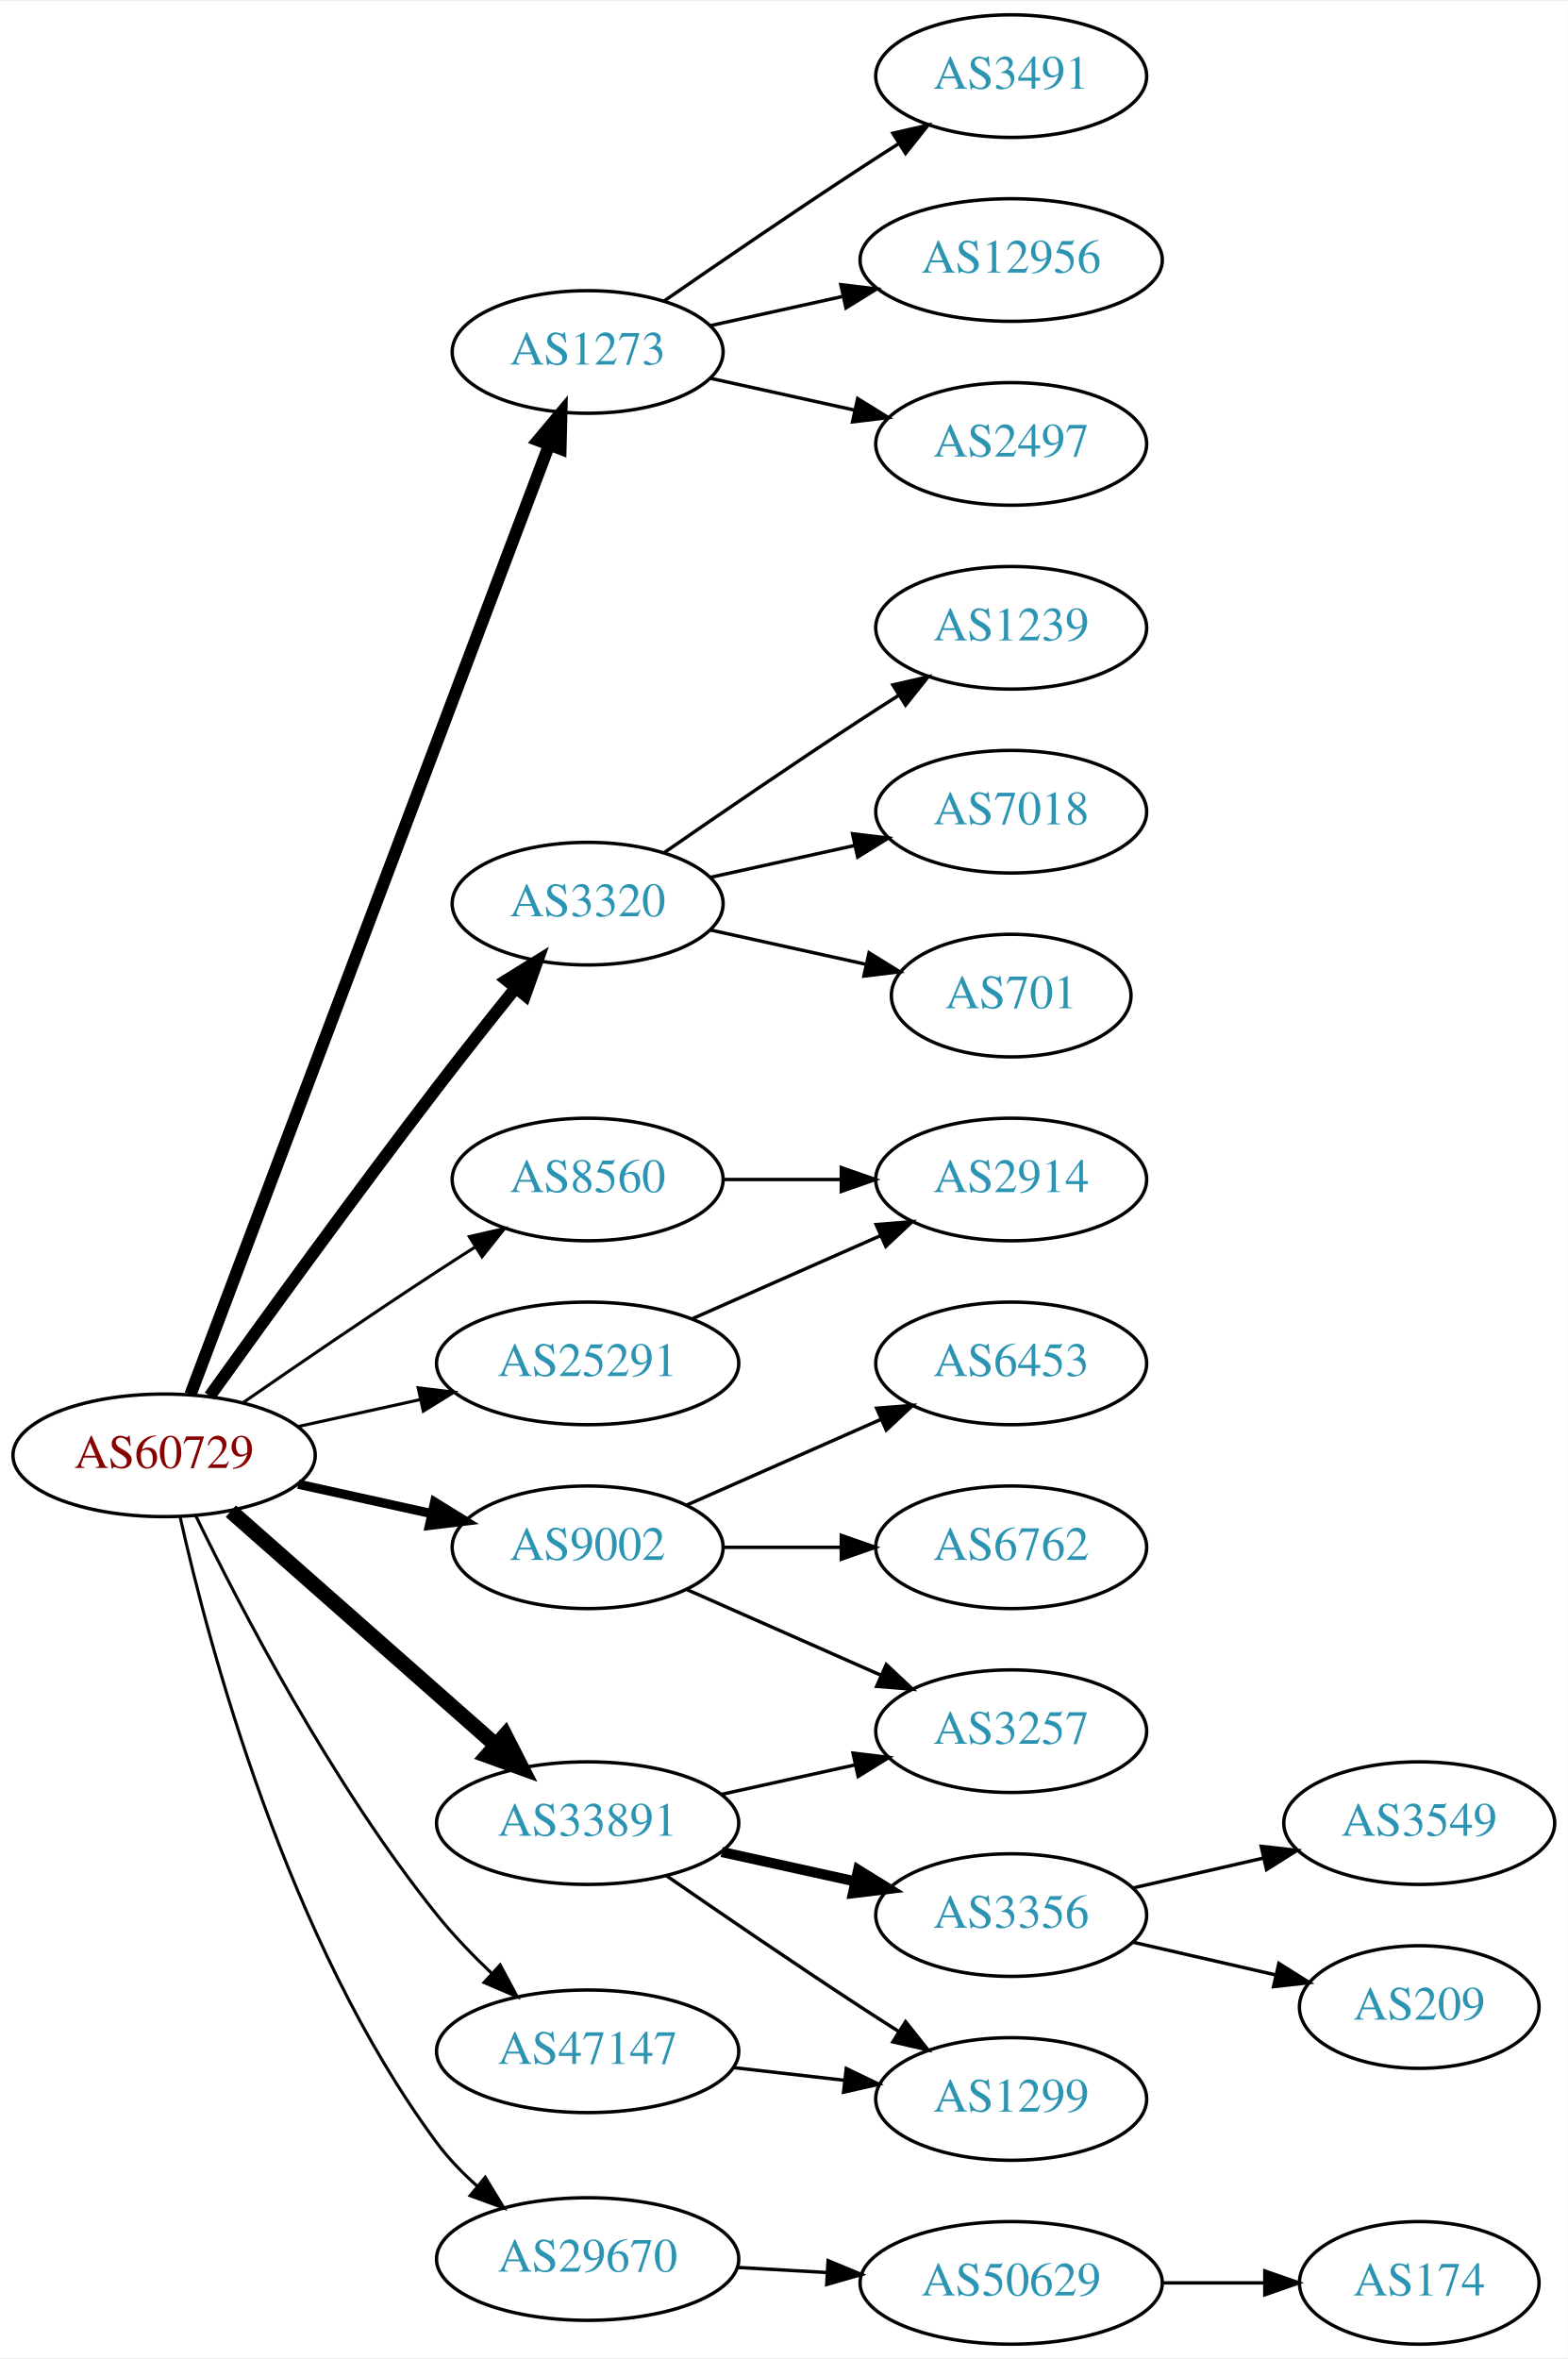
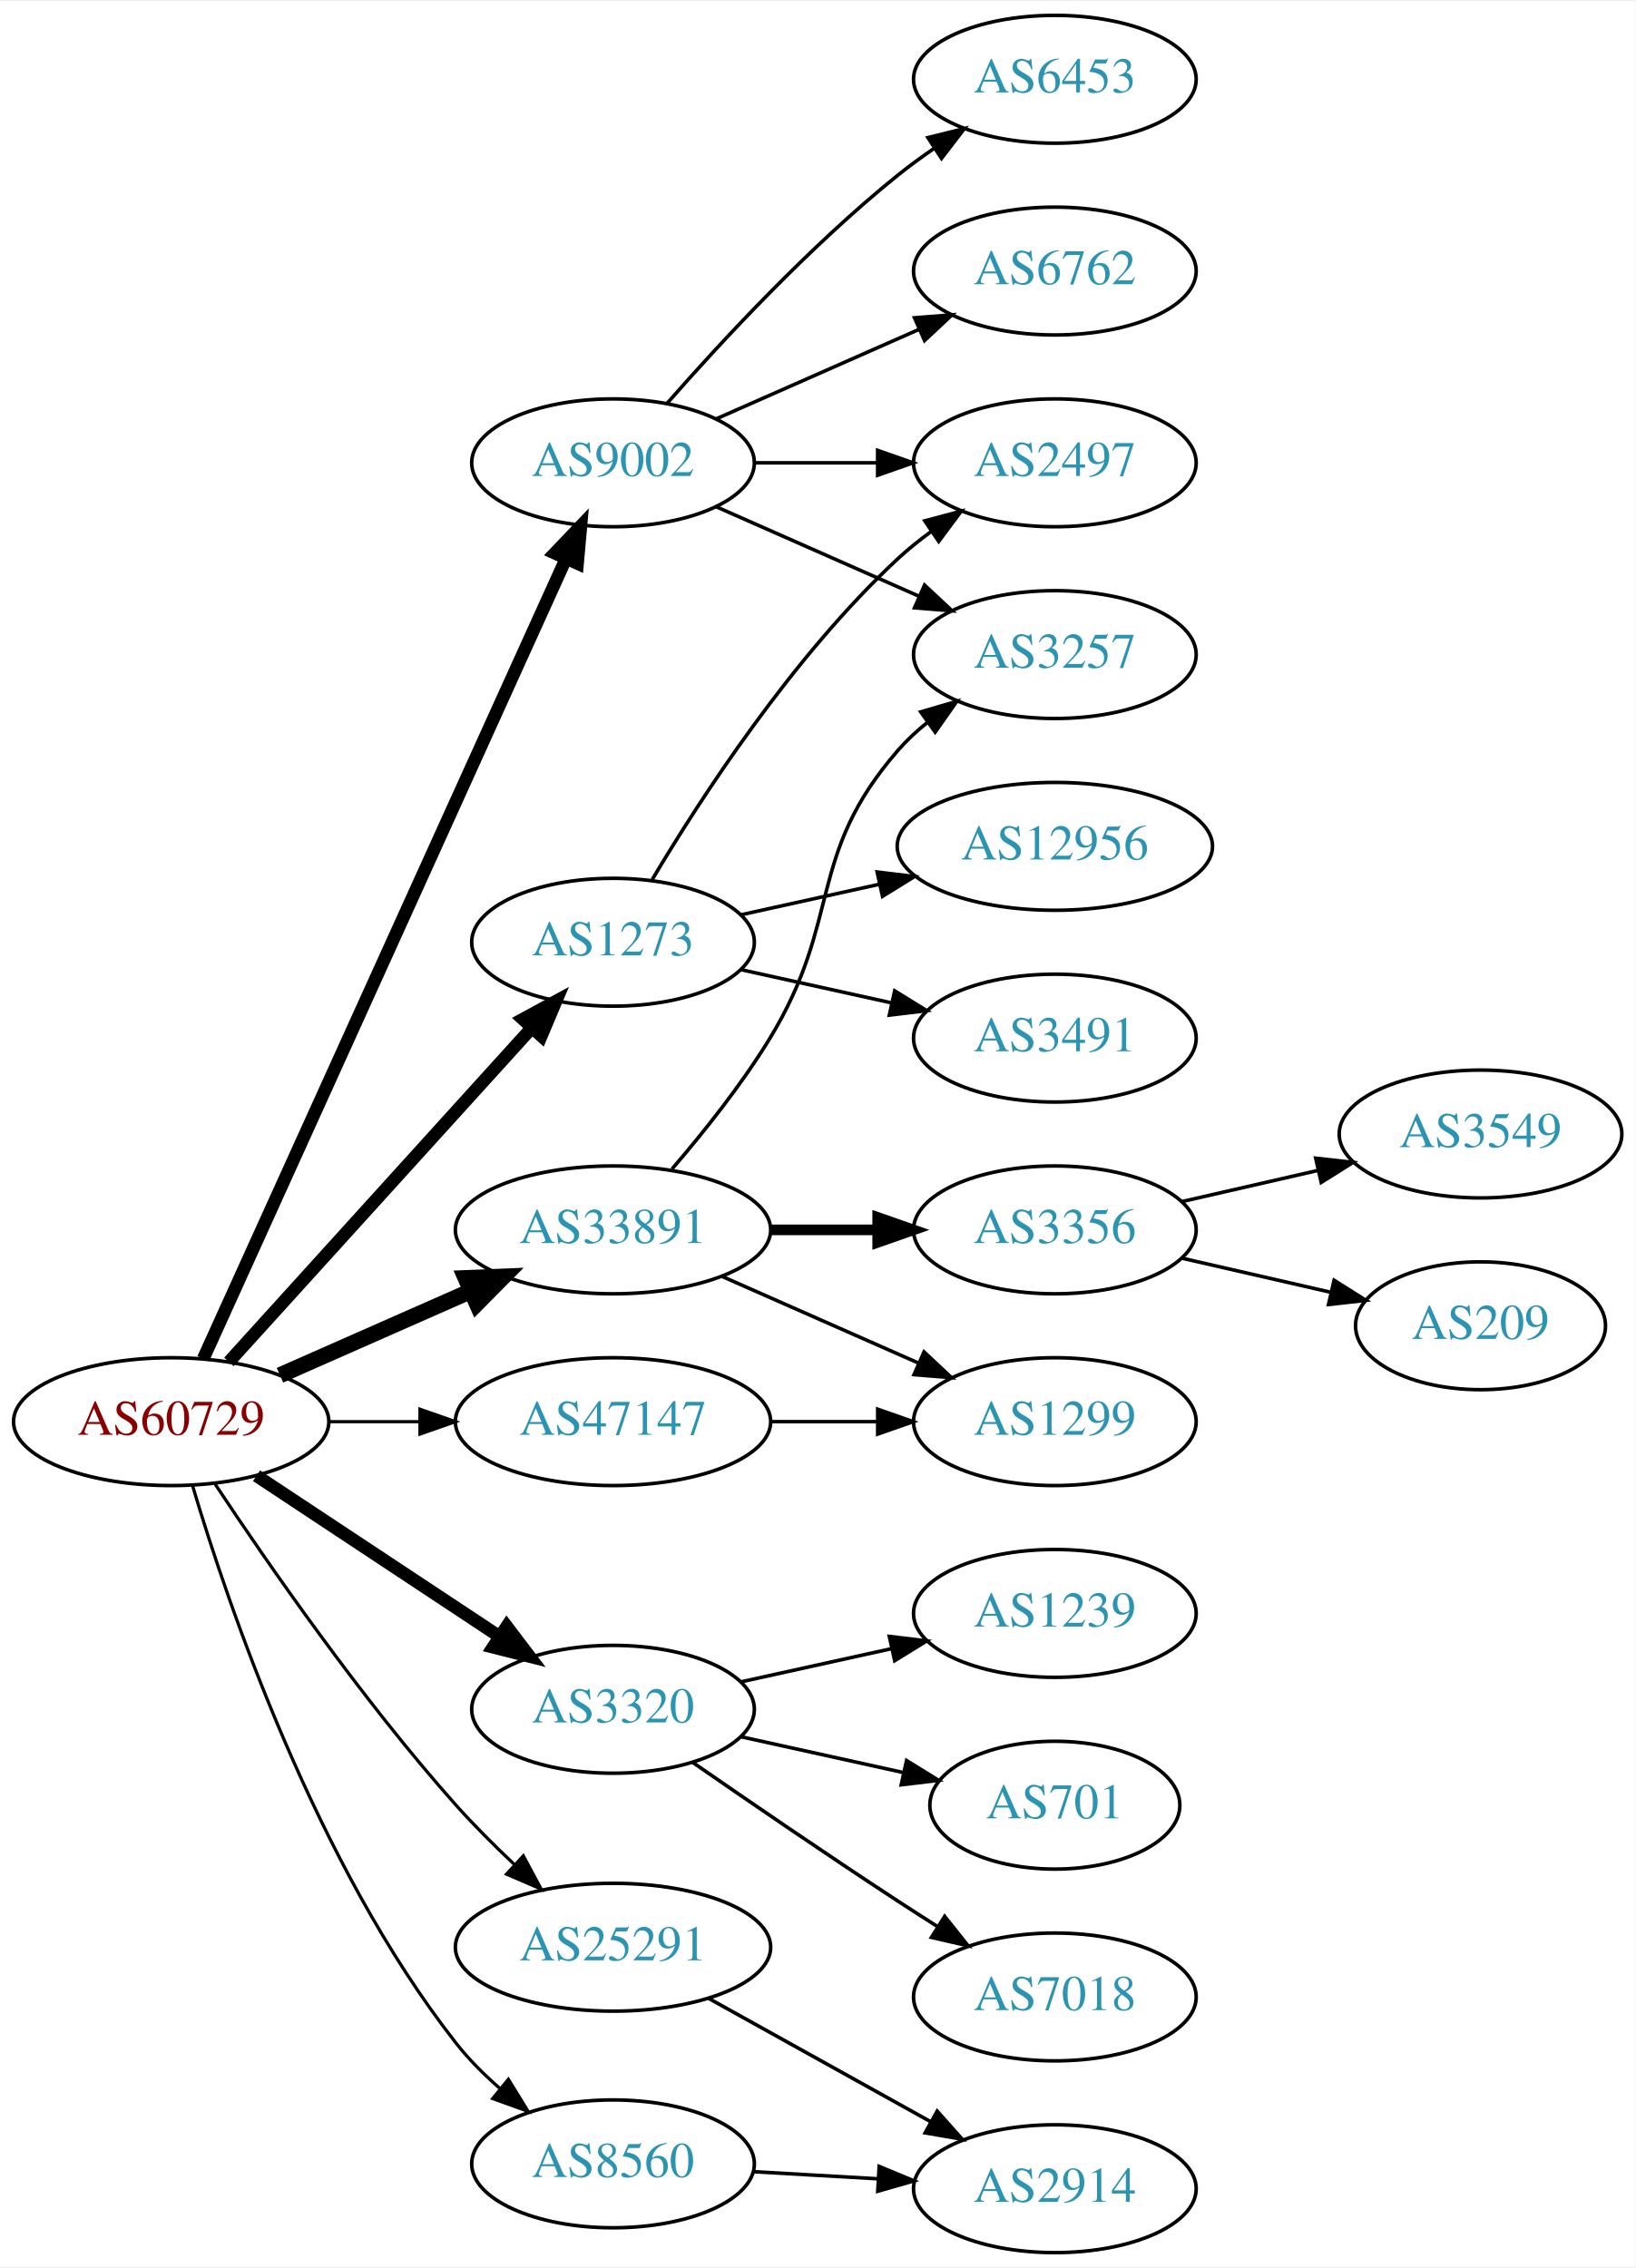
- <svg xmlns="http://www.w3.org/2000/svg" xmlns:xlink="http://www.w3.org/1999/xlink" width="460pt" height="692pt" viewBox="0.00 0.00 460.47 692.00">
-   <g id="graph0" class="graph" transform="scale(1 1) rotate(0) translate(4 688)">
-     <polygon fill="white" stroke="none" points="-4,4 -4,-688 456.469,-688 456.469,4 -4,4" />
+ <svg xmlns="http://www.w3.org/2000/svg" xmlns:xlink="http://www.w3.org/1999/xlink" width="460pt" height="638pt" viewBox="0.00 0.00 460.47 638.00">
+   <g id="graph0" class="graph" transform="scale(1 1) rotate(0) translate(4 634)">
+     <polygon fill="white" stroke="none" points="-4,4 -4,-634 456.469,-634 456.469,4 -4,4" />
    <g id="node1" class="node">
      <g id="a_node1">
        <a xlink:href="/asn/60729" xlink:title="AS60729 ~ Zwiebelfreunde e.V. [AT]">
-           <ellipse fill="#ffffff" stroke="black" cx="44.196" cy="-261" rx="44.393" ry="18" />
-           <text text-anchor="middle" x="44.196" y="-257.3" font-family="Times,serif" font-size="14.00" fill="#880000">AS60729</text>
+           <ellipse fill="#ffffff" stroke="black" cx="44.196" cy="-234" rx="44.393" ry="18" />
+           <text text-anchor="middle" x="44.196" y="-230.3" font-family="Times,serif" font-size="14.00" fill="#880000">AS60729</text>
        </a>
      </g>
    </g>
    <g id="node2" class="node">
      <g id="a_node2">
        <a xlink:href="/asn/1273" xlink:title="AS1273 ~ Vodafone Group PLC [EU]">
-           <ellipse fill="#ffffff" stroke="black" cx="168.588" cy="-585" rx="39.794" ry="18" />
-           <text text-anchor="middle" x="168.588" y="-581.3" font-family="Times,serif" font-size="14.00" fill="#2c94b3">AS1273</text>
+           <ellipse fill="#ffffff" stroke="black" cx="168.588" cy="-369" rx="39.794" ry="18" />
+           <text text-anchor="middle" x="168.588" y="-365.3" font-family="Times,serif" font-size="14.00" fill="#2c94b3">AS1273</text>
        </a>
      </g>
    </g>
    <g id="edge1" class="edge">
-       <path fill="none" stroke="black" stroke-width="3.6" d="M51.951,-278.881C72.263,-332.651 132.884,-493.129 157.264,-557.67" />
-       <polygon fill="black" stroke="black" stroke-width="3.6" points="154.046,-559.056 160.854,-567.174 160.595,-556.582 154.046,-559.056" />
+       <path fill="none" stroke="black" stroke-width="3.6" d="M60.45,-250.825C81.913,-274.499 121.144,-317.771 145.711,-344.87" />
+       <polygon fill="black" stroke="black" stroke-width="3.6" points="143.217,-347.329 152.527,-352.387 148.403,-342.628 143.217,-347.329" />
    </g>
    <g id="node3" class="node">
      <g id="a_node3">
        <a xlink:href="/asn/3320" xlink:title="AS3320 ~ DTAG [DE]">
-           <ellipse fill="#ffffff" stroke="black" cx="168.588" cy="-423" rx="39.794" ry="18" />
-           <text text-anchor="middle" x="168.588" y="-419.3" font-family="Times,serif" font-size="14.00" fill="#2c94b3">AS3320</text>
+           <ellipse fill="#ffffff" stroke="black" cx="168.588" cy="-153" rx="39.794" ry="18" />
+           <text text-anchor="middle" x="168.588" y="-149.3" font-family="Times,serif" font-size="14.00" fill="#2c94b3">AS3320</text>
        </a>
      </g>
    </g>
    <g id="edge2" class="edge">
-       <path fill="none" stroke="black" stroke-width="3.6" d="M57.594,-278.374C73,-299.853 100.213,-337.438 124.392,-369 131.771,-378.632 140.055,-389.074 147.381,-398.187" />
-       <polygon fill="black" stroke="black" stroke-width="3.6" points="144.781,-400.537 153.786,-406.12 150.227,-396.14 144.781,-400.537" />
+       <path fill="none" stroke="black" stroke-width="3.6" d="M68.217,-218.765C87.571,-205.956 115.406,-187.534 136.696,-173.445" />
+       <polygon fill="black" stroke="black" stroke-width="3.6" points="138.676,-176.331 145.084,-167.893 134.813,-170.494 138.676,-176.331" />
    </g>
    <g id="node4" class="node">
      <g id="a_node4">
        <a xlink:href="/asn/8560" xlink:title="AS8560 ~ Brauerstrasse 48 [DE]">
-           <ellipse fill="#ffffff" stroke="black" cx="168.588" cy="-342" rx="39.794" ry="18" />
-           <text text-anchor="middle" x="168.588" y="-338.3" font-family="Times,serif" font-size="14.00" fill="#2c94b3">AS8560</text>
+           <ellipse fill="#ffffff" stroke="black" cx="168.588" cy="-25" rx="39.794" ry="18" />
+           <text text-anchor="middle" x="168.588" y="-21.3" font-family="Times,serif" font-size="14.00" fill="#2c94b3">AS8560</text>
        </a>
      </g>
    </g>
    <g id="edge3" class="edge">
-       <path fill="none" stroke="black" stroke-width="0.9" d="M67.227,-276.367C83.029,-287.305 104.886,-302.261 124.392,-315 127.974,-317.339 131.745,-319.759 135.505,-322.144" />
-       <polygon fill="black" stroke="black" stroke-width="0.9" points="133.838,-325.231 144.166,-327.596 137.567,-319.307 133.838,-325.231" />
+       <path fill="none" stroke="black" stroke-width="0.9" d="M50.167,-216.107C60.103,-182.641 84.909,-109.406 124.392,-59 127.923,-54.492 132.172,-50.23 136.608,-46.345" />
+       <polygon fill="black" stroke="black" stroke-width="0.9" points="139.124,-48.811 144.68,-39.79 134.711,-43.377 139.124,-48.811" />
    </g>
    <g id="node5" class="node">
      <g id="a_node5">
        <a xlink:href="/asn/9002" xlink:title="AS9002 ~ RETN Limited [EU]">
-           <ellipse fill="#ffffff" stroke="black" cx="168.588" cy="-234" rx="39.794" ry="18" />
-           <text text-anchor="middle" x="168.588" y="-230.3" font-family="Times,serif" font-size="14.00" fill="#2c94b3">AS9002</text>
+           <ellipse fill="#ffffff" stroke="black" cx="168.588" cy="-504" rx="39.794" ry="18" />
+           <text text-anchor="middle" x="168.588" y="-500.3" font-family="Times,serif" font-size="14.00" fill="#2c94b3">AS9002</text>
        </a>
      </g>
    </g>
    <g id="edge4" class="edge">
-       <path fill="none" stroke="black" stroke-width="2.7" d="M83.586,-252.531C95.977,-249.798 109.824,-246.743 122.644,-243.915" />
-       <polygon fill="black" stroke="black" stroke-width="2.7" points="123.648,-247.278 132.659,-241.705 122.14,-240.442 123.648,-247.278" />
+       <path fill="none" stroke="black" stroke-width="3.6" d="M53.227,-251.715C74.147,-297.867 130.43,-422.028 155.386,-477.082" />
+       <polygon fill="black" stroke="black" stroke-width="3.6" points="152.212,-478.556 159.528,-486.219 158.587,-475.666 152.212,-478.556" />
    </g>
    <g id="node6" class="node">
      <g id="a_node6">
        <a xlink:href="/asn/25291" xlink:title="AS25291 ~ SysEleven GmbH [DE]">
-           <ellipse fill="#ffffff" stroke="black" cx="168.588" cy="-288" rx="44.393" ry="18" />
-           <text text-anchor="middle" x="168.588" y="-284.3" font-family="Times,serif" font-size="14.00" fill="#2c94b3">AS25291</text>
+           <ellipse fill="#ffffff" stroke="black" cx="168.588" cy="-86" rx="44.393" ry="18" />
+           <text text-anchor="middle" x="168.588" y="-82.3" font-family="Times,serif" font-size="14.00" fill="#2c94b3">AS25291</text>
        </a>
      </g>
    </g>
    <g id="edge5" class="edge">
-       <path fill="none" stroke="black" stroke-width="0.9" d="M83.586,-269.469C94.978,-271.982 107.6,-274.767 119.525,-277.397" />
-       <polygon fill="black" stroke="black" stroke-width="0.9" points="118.815,-280.825 129.335,-279.561 120.323,-273.989 118.815,-280.825" />
+       <path fill="none" stroke="black" stroke-width="0.9" d="M56.583,-216.388C71.174,-194.34 97.775,-155.847 124.392,-126 129.443,-120.336 135.198,-114.593 140.823,-109.293" />
+       <polygon fill="black" stroke="black" stroke-width="0.9" points="143.341,-111.732 148.336,-102.389 138.605,-106.578 143.341,-111.732" />
    </g>
    <g id="node7" class="node">
      <g id="a_node7">
-         <a xlink:href="/asn/29670" xlink:title="AS29670 ~ Individual Network Berlin e.V. [DE]">
-           <ellipse fill="#ffffff" stroke="black" cx="168.588" cy="-25" rx="44.393" ry="18" />
-           <text text-anchor="middle" x="168.588" y="-21.3" font-family="Times,serif" font-size="14.00" fill="#2c94b3">AS29670</text>
+         <a xlink:href="/asn/33891" xlink:title="AS33891 ~ CORE-BACKBONE GMBH GLOBAL NETWORK [DE]">
+           <ellipse fill="#ffffff" stroke="black" cx="168.588" cy="-288" rx="44.393" ry="18" />
+           <text text-anchor="middle" x="168.588" y="-284.3" font-family="Times,serif" font-size="14.00" fill="#2c94b3">AS33891</text>
        </a>
      </g>
    </g>
    <g id="edge6" class="edge">
-       <path fill="none" stroke="black" stroke-width="0.9" d="M48.89,-242.966C57.217,-205.636 80.26,-118.423 124.392,-59 127.735,-54.499 131.819,-50.273 136.127,-46.433" />
-       <polygon fill="black" stroke="black" stroke-width="0.9" points="138.503,-49.011 144.013,-39.962 134.062,-43.6 138.503,-49.011" />
+       <path fill="none" stroke="black" stroke-width="4.5" d="M74.824,-247.072C90.941,-254.183 111.081,-263.069 128.473,-270.742" />
+       <polygon fill="black" stroke="black" stroke-width="4.5" points="127.071,-274.427 137.809,-274.861 130.249,-267.222 127.071,-274.427" />
    </g>
    <g id="node8" class="node">
      <g id="a_node8">
-         <a xlink:href="/asn/33891" xlink:title="AS33891 ~ CORE-BACKBONE GMBH GLOBAL NETWORK [DE]">
-           <ellipse fill="#ffffff" stroke="black" cx="168.588" cy="-153" rx="44.393" ry="18" />
-           <text text-anchor="middle" x="168.588" y="-149.3" font-family="Times,serif" font-size="14.00" fill="#2c94b3">AS33891</text>
+         <a xlink:href="/asn/47147" xlink:title="AS47147 ~ ANEXIA Internetdienstleistungs GmbH [AT]">
+           <ellipse fill="#ffffff" stroke="black" cx="168.588" cy="-234" rx="44.393" ry="18" />
+           <text text-anchor="middle" x="168.588" y="-230.3" font-family="Times,serif" font-size="14.00" fill="#2c94b3">AS47147</text>
        </a>
      </g>
    </g>
    <g id="edge7" class="edge">
-       <path fill="none" stroke="black" stroke-width="4.5" d="M63.785,-244.597C84.482,-226.333 118.089,-196.678 141.434,-176.079" />
-       <polygon fill="black" stroke="black" stroke-width="4.5" points="144.333,-178.772 149.226,-169.203 139.122,-172.867 144.333,-178.772" />
+       <path fill="none" stroke="black" stroke-width="0.9" d="M88.692,-234C96.898,-234 105.569,-234 114.041,-234" />
+       <polygon fill="black" stroke="black" stroke-width="0.9" points="114.233,-237.5 124.233,-234 114.233,-230.5 114.233,-237.5" />
    </g>
    <g id="node9" class="node">
      <g id="a_node9">
-         <a xlink:href="/asn/47147" xlink:title="AS47147 ~ ANEXIA Internetdienstleistungs GmbH [AT]">
-           <ellipse fill="#ffffff" stroke="black" cx="168.588" cy="-86" rx="44.393" ry="18" />
-           <text text-anchor="middle" x="168.588" y="-82.3" font-family="Times,serif" font-size="14.00" fill="#2c94b3">AS47147</text>
+         <a xlink:href="/asn/2497" xlink:title="AS2497 ~ Internet Initiative Japan Inc. [JP]">
+           <ellipse fill="#ffffff" stroke="black" cx="292.98" cy="-504" rx="39.794" ry="18" />
+           <text text-anchor="middle" x="292.98" y="-500.3" font-family="Times,serif" font-size="14.00" fill="#2c94b3">AS2497</text>
        </a>
      </g>
    </g>
    <g id="edge8" class="edge">
-       <path fill="none" stroke="black" stroke-width="0.9" d="M53.455,-243.342C66.449,-216.516 93.405,-164.542 124.392,-126 129.147,-120.086 134.778,-114.237 140.376,-108.914" />
-       <polygon fill="black" stroke="black" stroke-width="0.9" points="142.891,-111.357 147.904,-102.023 138.165,-106.193 142.891,-111.357" />
+       <path fill="none" stroke="black" d="M179.634,-386.671C193.205,-409.472 219.137,-449.472 248.784,-477 251.691,-479.699 254.904,-482.28 258.228,-484.703" />
+       <polygon fill="black" stroke="black" points="256.363,-487.667 266.606,-490.375 260.287,-481.87 256.363,-487.667" />
    </g>
    <g id="node10" class="node">
      <g id="a_node10">
-         <a xlink:href="/asn/3491" xlink:title="AS3491 ~ PCCW Global, Inc. [US]">
-           <ellipse fill="#ffffff" stroke="black" cx="292.98" cy="-666" rx="39.794" ry="18" />
-           <text text-anchor="middle" x="292.98" y="-662.3" font-family="Times,serif" font-size="14.00" fill="#2c94b3">AS3491</text>
+         <a xlink:href="/asn/12956" xlink:title="AS12956 ~ TELXIUS [ES]">
+           <ellipse fill="#ffffff" stroke="black" cx="292.98" cy="-396" rx="44.393" ry="18" />
+           <text text-anchor="middle" x="292.98" y="-392.3" font-family="Times,serif" font-size="14.00" fill="#2c94b3">AS12956</text>
        </a>
      </g>
    </g>
    <g id="edge9" class="edge">
-       <path fill="none" stroke="black" d="M190.945,-599.901C206.796,-610.877 228.999,-626.079 248.784,-639 252.366,-641.339 256.137,-643.759 259.897,-646.144" />
-       <polygon fill="black" stroke="black" points="258.23,-649.231 268.558,-651.596 261.959,-643.307 258.23,-649.231" />
+       <path fill="none" stroke="black" d="M204.661,-376.737C216.7,-379.393 230.4,-382.415 243.321,-385.266" />
+       <polygon fill="black" stroke="black" points="242.951,-388.768 253.47,-387.505 244.459,-381.932 242.951,-388.768" />
    </g>
    <g id="node11" class="node">
      <g id="a_node11">
-         <a xlink:href="/asn/12956" xlink:title="AS12956 ~ TELXIUS [ES]">
-           <ellipse fill="#ffffff" stroke="black" cx="292.98" cy="-612" rx="44.393" ry="18" />
-           <text text-anchor="middle" x="292.98" y="-608.3" font-family="Times,serif" font-size="14.00" fill="#2c94b3">AS12956</text>
+         <a xlink:href="/asn/3491" xlink:title="AS3491 ~ PCCW Global, Inc. [US]">
+           <ellipse fill="#ffffff" stroke="black" cx="292.98" cy="-342" rx="39.794" ry="18" />
+           <text text-anchor="middle" x="292.98" y="-338.3" font-family="Times,serif" font-size="14.00" fill="#2c94b3">AS3491</text>
        </a>
      </g>
    </g>
    <g id="edge10" class="edge">
-       <path fill="none" stroke="black" d="M204.661,-592.737C216.7,-595.393 230.4,-598.415 243.321,-601.266" />
-       <polygon fill="black" stroke="black" points="242.951,-604.768 253.47,-603.505 244.459,-597.932 242.951,-604.768" />
+       <path fill="none" stroke="black" d="M204.661,-361.263C217.848,-358.354 233.028,-355.005 246.994,-351.924" />
+       <polygon fill="black" stroke="black" points="247.891,-355.31 256.903,-349.738 246.383,-348.475 247.891,-355.31" />
    </g>
    <g id="node12" class="node">
      <g id="a_node12">
-         <a xlink:href="/asn/2497" xlink:title="AS2497 ~ Internet Initiative Japan Inc. [JP]">
-           <ellipse fill="#ffffff" stroke="black" cx="292.98" cy="-558" rx="39.794" ry="18" />
-           <text text-anchor="middle" x="292.98" y="-554.3" font-family="Times,serif" font-size="14.00" fill="#2c94b3">AS2497</text>
+         <a xlink:href="/asn/1239" xlink:title="AS1239 ~ Sprint [US]">
+           <ellipse fill="#ffffff" stroke="black" cx="292.98" cy="-180" rx="39.794" ry="18" />
+           <text text-anchor="middle" x="292.98" y="-176.3" font-family="Times,serif" font-size="14.00" fill="#2c94b3">AS1239</text>
        </a>
      </g>
    </g>
    <g id="edge11" class="edge">
-       <path fill="none" stroke="black" d="M204.661,-577.263C217.848,-574.354 233.028,-571.005 246.994,-567.924" />
-       <polygon fill="black" stroke="black" points="247.891,-571.31 256.903,-565.738 246.383,-564.475 247.891,-571.31" />
+       <path fill="none" stroke="black" d="M204.661,-160.737C217.848,-163.646 233.028,-166.995 246.994,-170.076" />
+       <polygon fill="black" stroke="black" points="246.383,-173.525 256.903,-172.262 247.891,-166.69 246.383,-173.525" />
    </g>
    <g id="node13" class="node">
      <g id="a_node13">
-         <a xlink:href="/asn/1239" xlink:title="AS1239 ~ Sprint [US]">
-           <ellipse fill="#ffffff" stroke="black" cx="292.98" cy="-504" rx="39.794" ry="18" />
-           <text text-anchor="middle" x="292.98" y="-500.3" font-family="Times,serif" font-size="14.00" fill="#2c94b3">AS1239</text>
+         <a xlink:href="/asn/701" xlink:title="AS701 ~ UUNET [US]">
+           <ellipse fill="#ffffff" stroke="black" cx="292.98" cy="-126" rx="35.194" ry="18" />
+           <text text-anchor="middle" x="292.98" y="-122.3" font-family="Times,serif" font-size="14.00" fill="#2c94b3">AS701</text>
        </a>
      </g>
    </g>
    <g id="edge12" class="edge">
-       <path fill="none" stroke="black" d="M190.945,-437.901C206.796,-448.877 228.999,-464.079 248.784,-477 252.366,-479.339 256.137,-481.759 259.897,-484.144" />
-       <polygon fill="black" stroke="black" points="258.23,-487.231 268.558,-489.596 261.959,-481.307 258.23,-487.231" />
+       <path fill="none" stroke="black" d="M204.661,-145.263C218.894,-142.123 235.449,-138.471 250.293,-135.196" />
+       <polygon fill="black" stroke="black" points="251.236,-138.572 260.247,-133 249.728,-131.737 251.236,-138.572" />
    </g>
    <g id="node14" class="node">
      <g id="a_node14">
        <a xlink:href="/asn/7018" xlink:title="AS7018 ~ AT&amp;T Services, Inc. [US]">
-           <ellipse fill="#ffffff" stroke="black" cx="292.98" cy="-450" rx="39.794" ry="18" />
-           <text text-anchor="middle" x="292.98" y="-446.3" font-family="Times,serif" font-size="14.00" fill="#2c94b3">AS7018</text>
+           <ellipse fill="#ffffff" stroke="black" cx="292.98" cy="-72" rx="39.794" ry="18" />
+           <text text-anchor="middle" x="292.98" y="-68.3" font-family="Times,serif" font-size="14.00" fill="#2c94b3">AS7018</text>
        </a>
      </g>
    </g>
    <g id="edge13" class="edge">
-       <path fill="none" stroke="black" d="M204.661,-430.737C217.848,-433.646 233.028,-436.995 246.994,-440.076" />
-       <polygon fill="black" stroke="black" points="246.383,-443.525 256.903,-442.262 247.891,-436.69 246.383,-443.525" />
+       <path fill="none" stroke="black" d="M190.945,-138.099C206.796,-127.123 228.999,-111.921 248.784,-99 252.366,-96.661 256.137,-94.241 259.897,-91.856" />
+       <polygon fill="black" stroke="black" points="261.959,-94.693 268.558,-86.404 258.23,-88.769 261.959,-94.693" />
    </g>
    <g id="node15" class="node">
      <g id="a_node15">
-         <a xlink:href="/asn/701" xlink:title="AS701 ~ UUNET [US]">
-           <ellipse fill="#ffffff" stroke="black" cx="292.98" cy="-396" rx="35.194" ry="18" />
-           <text text-anchor="middle" x="292.98" y="-392.3" font-family="Times,serif" font-size="14.00" fill="#2c94b3">AS701</text>
+         <a xlink:href="/asn/2914" xlink:title="AS2914 ~ NTT America, Inc. [US]">
+           <ellipse fill="#ffffff" stroke="black" cx="292.98" cy="-18" rx="39.794" ry="18" />
+           <text text-anchor="middle" x="292.98" y="-14.3" font-family="Times,serif" font-size="14.00" fill="#2c94b3">AS2914</text>
        </a>
      </g>
    </g>
    <g id="edge14" class="edge">
-       <path fill="none" stroke="black" d="M204.661,-415.263C218.894,-412.123 235.449,-408.471 250.293,-405.196" />
-       <polygon fill="black" stroke="black" points="251.236,-408.572 260.247,-403 249.728,-401.737 251.236,-408.572" />
+       <path fill="none" stroke="black" d="M207.978,-22.804C219.148,-22.166 231.5,-21.459 243.218,-20.789" />
+       <polygon fill="black" stroke="black" points="243.522,-24.277 253.306,-20.212 243.122,-17.289 243.522,-24.277" />
+     </g>
+     <g id="edge16" class="edge">
+       <path fill="none" stroke="black" d="M208.314,-504C219.252,-504 231.303,-504 242.769,-504" />
+       <polygon fill="black" stroke="black" points="243.087,-507.5 253.087,-504 243.087,-500.5 243.087,-507.5" />
    </g>
    <g id="node16" class="node">
      <g id="a_node16">
-         <a xlink:href="/asn/2914" xlink:title="AS2914 ~ NTT America, Inc. [US]">
-           <ellipse fill="#ffffff" stroke="black" cx="292.98" cy="-342" rx="39.794" ry="18" />
-           <text text-anchor="middle" x="292.98" y="-338.3" font-family="Times,serif" font-size="14.00" fill="#2c94b3">AS2914</text>
+         <a xlink:href="/asn/6453" xlink:title="AS6453 ~ TATA COMMUNICATIONS (AMERICA) INC [US]">
+           <ellipse fill="#ffffff" stroke="black" cx="292.98" cy="-612" rx="39.794" ry="18" />
+           <text text-anchor="middle" x="292.98" y="-608.3" font-family="Times,serif" font-size="14.00" fill="#2c94b3">AS6453</text>
        </a>
      </g>
    </g>
    <g id="edge15" class="edge">
-       <path fill="none" stroke="black" d="M208.314,-342C219.252,-342 231.303,-342 242.769,-342" />
-       <polygon fill="black" stroke="black" points="243.087,-345.5 253.087,-342 243.087,-338.5 243.087,-345.5" />
+       <path fill="none" stroke="black" d="M183.74,-520.663C198.842,-537.894 223.963,-565.024 248.784,-585 252.04,-587.62 255.565,-590.192 259.149,-592.646" />
+       <polygon fill="black" stroke="black" points="257.237,-595.577 267.522,-598.121 261.068,-589.719 257.237,-595.577" />
    </g>
    <g id="node17" class="node">
      <g id="a_node17">
-         <a xlink:href="/asn/6453" xlink:title="AS6453 ~ TATA COMMUNICATIONS (AMERICA) INC [US]">
-           <ellipse fill="#ffffff" stroke="black" cx="292.98" cy="-288" rx="39.794" ry="18" />
-           <text text-anchor="middle" x="292.98" y="-284.3" font-family="Times,serif" font-size="14.00" fill="#2c94b3">AS6453</text>
-         </a>
-       </g>
-     </g>
-     <g id="edge16" class="edge">
-       <path fill="none" stroke="black" d="M197.667,-246.389C214.615,-253.866 236.413,-263.483 254.782,-271.588" />
-       <polygon fill="black" stroke="black" points="253.47,-274.834 264.032,-275.669 256.296,-268.43 253.47,-274.834" />
+         <a xlink:href="/asn/6762" xlink:title="AS6762 ~ TELECOM ITALIA SPARKLE S.p.A. [IT]">
+           <ellipse fill="#ffffff" stroke="black" cx="292.98" cy="-558" rx="39.794" ry="18" />
+           <text text-anchor="middle" x="292.98" y="-554.3" font-family="Times,serif" font-size="14.00" fill="#2c94b3">AS6762</text>
+         </a>
+       </g>
+     </g>
+     <g id="edge17" class="edge">
+       <path fill="none" stroke="black" d="M197.667,-516.389C214.615,-523.866 236.413,-533.483 254.782,-541.588" />
+       <polygon fill="black" stroke="black" points="253.47,-544.834 264.032,-545.669 256.296,-538.43 253.47,-544.834" />
    </g>
    <g id="node18" class="node">
      <g id="a_node18">
-         <a xlink:href="/asn/6762" xlink:title="AS6762 ~ TELECOM ITALIA SPARKLE S.p.A. [IT]">
-           <ellipse fill="#ffffff" stroke="black" cx="292.98" cy="-234" rx="39.794" ry="18" />
-           <text text-anchor="middle" x="292.98" y="-230.3" font-family="Times,serif" font-size="14.00" fill="#2c94b3">AS6762</text>
-         </a>
-       </g>
-     </g>
-     <g id="edge17" class="edge">
-       <path fill="none" stroke="black" d="M208.314,-234C219.252,-234 231.303,-234 242.769,-234" />
-       <polygon fill="black" stroke="black" points="243.087,-237.5 253.087,-234 243.087,-230.5 243.087,-237.5" />
+         <a xlink:href="/asn/3257" xlink:title="AS3257 ~ GTT [DE]">
+           <ellipse fill="#ffffff" stroke="black" cx="292.98" cy="-450" rx="39.794" ry="18" />
+           <text text-anchor="middle" x="292.98" y="-446.3" font-family="Times,serif" font-size="14.00" fill="#2c94b3">AS3257</text>
+         </a>
+       </g>
+     </g>
+     <g id="edge18" class="edge">
+       <path fill="none" stroke="black" d="M197.667,-491.611C214.615,-484.134 236.413,-474.517 254.782,-466.412" />
+       <polygon fill="black" stroke="black" points="256.296,-469.57 264.032,-462.331 253.47,-463.166 256.296,-469.57" />
+     </g>
+     <g id="edge19" class="edge">
+       <path fill="none" stroke="black" d="M195.544,-71.579C213.717,-61.482 238.18,-47.891 257.919,-36.924" />
+       <polygon fill="black" stroke="black" points="259.857,-39.851 266.899,-31.935 256.457,-33.732 259.857,-39.851" />
+     </g>
+     <g id="edge20" class="edge">
+       <path fill="none" stroke="black" d="M185.197,-305.153C194,-315.371 204.799,-328.871 212.784,-342 233.257,-375.658 222.95,-393.258 248.784,-423 251.249,-425.838 254.086,-428.477 257.104,-430.906" />
+       <polygon fill="black" stroke="black" points="255.214,-433.858 265.382,-436.836 259.29,-428.167 255.214,-433.858" />
    </g>
    <g id="node19" class="node">
      <g id="a_node19">
-         <a xlink:href="/asn/3257" xlink:title="AS3257 ~ GTT [DE]">
-           <ellipse fill="#ffffff" stroke="black" cx="292.98" cy="-180" rx="39.794" ry="18" />
-           <text text-anchor="middle" x="292.98" y="-176.3" font-family="Times,serif" font-size="14.00" fill="#2c94b3">AS3257</text>
-         </a>
-       </g>
-     </g>
-     <g id="edge18" class="edge">
-       <path fill="none" stroke="black" d="M197.667,-221.611C214.615,-214.134 236.413,-204.517 254.782,-196.412" />
-       <polygon fill="black" stroke="black" points="256.296,-199.57 264.032,-192.331 253.47,-193.166 256.296,-199.57" />
-     </g>
-     <g id="edge19" class="edge">
-       <path fill="none" stroke="black" d="M199.216,-301.072C215.81,-308.393 236.67,-317.597 254.403,-325.421" />
-       <polygon fill="black" stroke="black" points="253.325,-328.77 263.887,-329.605 256.151,-322.366 253.325,-328.77" />
+         <a xlink:href="/asn/1299" xlink:title="AS1299 ~ Telia Carrier [EU]">
+           <ellipse fill="#ffffff" stroke="black" cx="292.98" cy="-234" rx="39.794" ry="18" />
+           <text text-anchor="middle" x="292.98" y="-230.3" font-family="Times,serif" font-size="14.00" fill="#2c94b3">AS1299</text>
+         </a>
+       </g>
+     </g>
+     <g id="edge21" class="edge">
+       <path fill="none" stroke="black" d="M199.216,-274.928C215.81,-267.607 236.67,-258.403 254.403,-250.579" />
+       <polygon fill="black" stroke="black" points="256.151,-253.634 263.887,-246.395 253.325,-247.23 256.151,-253.634" />
    </g>
    <g id="node20" class="node">
      <g id="a_node20">
-         <a xlink:href="/asn/50629" xlink:title="AS50629 ~ LWLcom GmbH [DE]">
-           <ellipse fill="#ffffff" stroke="black" cx="292.98" cy="-18" rx="44.393" ry="18" />
-           <text text-anchor="middle" x="292.98" y="-14.3" font-family="Times,serif" font-size="14.00" fill="#2c94b3">AS50629</text>
-         </a>
-       </g>
-     </g>
-     <g id="edge20" class="edge">
-       <path fill="none" stroke="black" d="M212.395,-22.552C220.917,-22.064 229.964,-21.547 238.784,-21.042" />
-       <polygon fill="black" stroke="black" points="239.207,-24.524 248.991,-20.459 238.807,-17.535 239.207,-24.524" />
-     </g>
-     <g id="edge24" class="edge">
-       <path fill="none" stroke="black" d="M207.978,-161.469C220.369,-164.202 234.216,-167.257 247.036,-170.085" />
-       <polygon fill="black" stroke="black" points="246.532,-173.558 257.051,-172.295 248.04,-166.722 246.532,-173.558" />
+         <a xlink:href="/asn/3356" xlink:title="AS3356 ~ Level 3 Parent, LLC [US]">
+           <ellipse fill="#ffffff" stroke="black" cx="292.98" cy="-288" rx="39.794" ry="18" />
+           <text text-anchor="middle" x="292.98" y="-284.3" font-family="Times,serif" font-size="14.00" fill="#2c94b3">AS3356</text>
+         </a>
+       </g>
+     </g>
+     <g id="edge22" class="edge">
+       <path fill="none" stroke="black" stroke-width="3" d="M213.084,-288C222.773,-288 233.11,-288 243.002,-288" />
+       <polygon fill="black" stroke="black" stroke-width="3" points="243.105,-291.5 253.105,-288 243.105,-284.5 243.105,-291.5" />
+     </g>
+     <g id="edge25" class="edge">
+       <path fill="none" stroke="black" d="M213.084,-234C222.773,-234 233.11,-234 243.002,-234" />
+       <polygon fill="black" stroke="black" points="243.105,-237.5 253.105,-234 243.105,-230.5 243.105,-237.5" />
+     </g>
+     <g id="node21" class="node">
+       <g id="a_node21">
+         <a xlink:href="/asn/3549" xlink:title="AS3549 ~ Level 3 Parent, LLC [US]">
+           <ellipse fill="#ffffff" stroke="black" cx="412.823" cy="-315" rx="39.794" ry="18" />
+           <text text-anchor="middle" x="412.823" y="-311.3" font-family="Times,serif" font-size="14.00" fill="#2c94b3">AS3549</text>
+         </a>
+       </g>
+     </g>
+     <g id="edge23" class="edge">
+       <path fill="none" stroke="black" d="M328.7,-295.955C340.7,-298.704 354.32,-301.825 367.013,-304.733" />
+       <polygon fill="black" stroke="black" points="366.415,-308.187 376.945,-307.009 367.979,-301.364 366.415,-308.187" />
    </g>
    <g id="node22" class="node">
      <g id="a_node22">
-         <a xlink:href="/asn/3356" xlink:title="AS3356 ~ Level 3 Parent, LLC [US]">
-           <ellipse fill="#ffffff" stroke="black" cx="292.98" cy="-126" rx="39.794" ry="18" />
-           <text text-anchor="middle" x="292.98" y="-122.3" font-family="Times,serif" font-size="14.00" fill="#2c94b3">AS3356</text>
-         </a>
-       </g>
-     </g>
-     <g id="edge22" class="edge">
-       <path fill="none" stroke="black" stroke-width="3" d="M207.978,-144.531C220.369,-141.798 234.216,-138.743 247.036,-135.915" />
-       <polygon fill="black" stroke="black" stroke-width="3" points="248.04,-139.278 257.051,-133.705 246.532,-132.442 248.04,-139.278" />
-     </g>
-     <g id="node23" class="node">
-       <g id="a_node23">
-         <a xlink:href="/asn/1299" xlink:title="AS1299 ~ Telia Carrier [EU]">
-           <ellipse fill="#ffffff" stroke="black" cx="292.98" cy="-72" rx="39.794" ry="18" />
-           <text text-anchor="middle" x="292.98" y="-68.3" font-family="Times,serif" font-size="14.00" fill="#2c94b3">AS1299</text>
-         </a>
-       </g>
-     </g>
-     <g id="edge23" class="edge">
-       <path fill="none" stroke="black" d="M191.619,-137.633C207.421,-126.695 229.278,-111.739 248.784,-99 252.366,-96.661 256.137,-94.241 259.897,-91.856" />
-       <polygon fill="black" stroke="black" points="261.959,-94.693 268.558,-86.404 258.23,-88.769 261.959,-94.693" />
-     </g>
-     <g id="edge27" class="edge">
-       <path fill="none" stroke="black" d="M211.366,-81.221C221.862,-80.021 233.208,-78.723 243.981,-77.49" />
-       <polygon fill="black" stroke="black" points="244.55,-80.948 254.088,-76.334 243.755,-73.994 244.55,-80.948" />
-     </g>
-     <g id="node21" class="node">
-       <g id="a_node21">
-         <a xlink:href="/asn/174" xlink:title="AS174 ~ Cogent Communications [US]">
-           <ellipse fill="#ffffff" stroke="black" cx="412.823" cy="-18" rx="35.194" ry="18" />
-           <text text-anchor="middle" x="412.823" y="-14.3" font-family="Times,serif" font-size="14.00" fill="#2c94b3">AS174</text>
-         </a>
-       </g>
-     </g>
-     <g id="edge21" class="edge">
-       <path fill="none" stroke="black" d="M337.191,-18C347.04,-18 357.519,-18 367.416,-18" />
-       <polygon fill="black" stroke="black" points="367.468,-21.5 377.468,-18 367.468,-14.5 367.468,-21.5" />
-     </g>
-     <g id="node24" class="node">
-       <g id="a_node24">
-         <a xlink:href="/asn/3549" xlink:title="AS3549 ~ Level 3 Parent, LLC [US]">
-           <ellipse fill="#ffffff" stroke="black" cx="412.823" cy="-153" rx="39.794" ry="18" />
-           <text text-anchor="middle" x="412.823" y="-149.3" font-family="Times,serif" font-size="14.00" fill="#2c94b3">AS3549</text>
-         </a>
-       </g>
-     </g>
-     <g id="edge25" class="edge">
-       <path fill="none" stroke="black" d="M328.7,-133.955C340.7,-136.704 354.32,-139.825 367.013,-142.733" />
-       <polygon fill="black" stroke="black" points="366.415,-146.187 376.945,-145.009 367.979,-139.364 366.415,-146.187" />
-     </g>
-     <g id="node25" class="node">
-       <g id="a_node25">
        <a xlink:href="/asn/209" xlink:title="AS209 ~ CenturyLink Communications, LLC [US]">
-           <ellipse fill="#ffffff" stroke="black" cx="412.823" cy="-99" rx="35.194" ry="18" />
-           <text text-anchor="middle" x="412.823" y="-95.3" font-family="Times,serif" font-size="14.00" fill="#2c94b3">AS209</text>
-         </a>
-       </g>
-     </g>
-     <g id="edge26" class="edge">
-       <path fill="none" stroke="black" d="M328.7,-118.045C341.792,-115.045 356.814,-111.604 370.455,-108.478" />
-       <polygon fill="black" stroke="black" points="371.597,-111.807 380.562,-106.162 370.033,-104.984 371.597,-111.807" />
+           <ellipse fill="#ffffff" stroke="black" cx="412.823" cy="-261" rx="35.194" ry="18" />
+           <text text-anchor="middle" x="412.823" y="-257.3" font-family="Times,serif" font-size="14.00" fill="#2c94b3">AS209</text>
+         </a>
+       </g>
+     </g>
+     <g id="edge24" class="edge">
+       <path fill="none" stroke="black" d="M328.7,-280.045C341.792,-277.045 356.814,-273.604 370.455,-270.478" />
+       <polygon fill="black" stroke="black" points="371.597,-273.807 380.562,-268.162 370.033,-266.984 371.597,-273.807" />
    </g>
  </g>
</svg>
